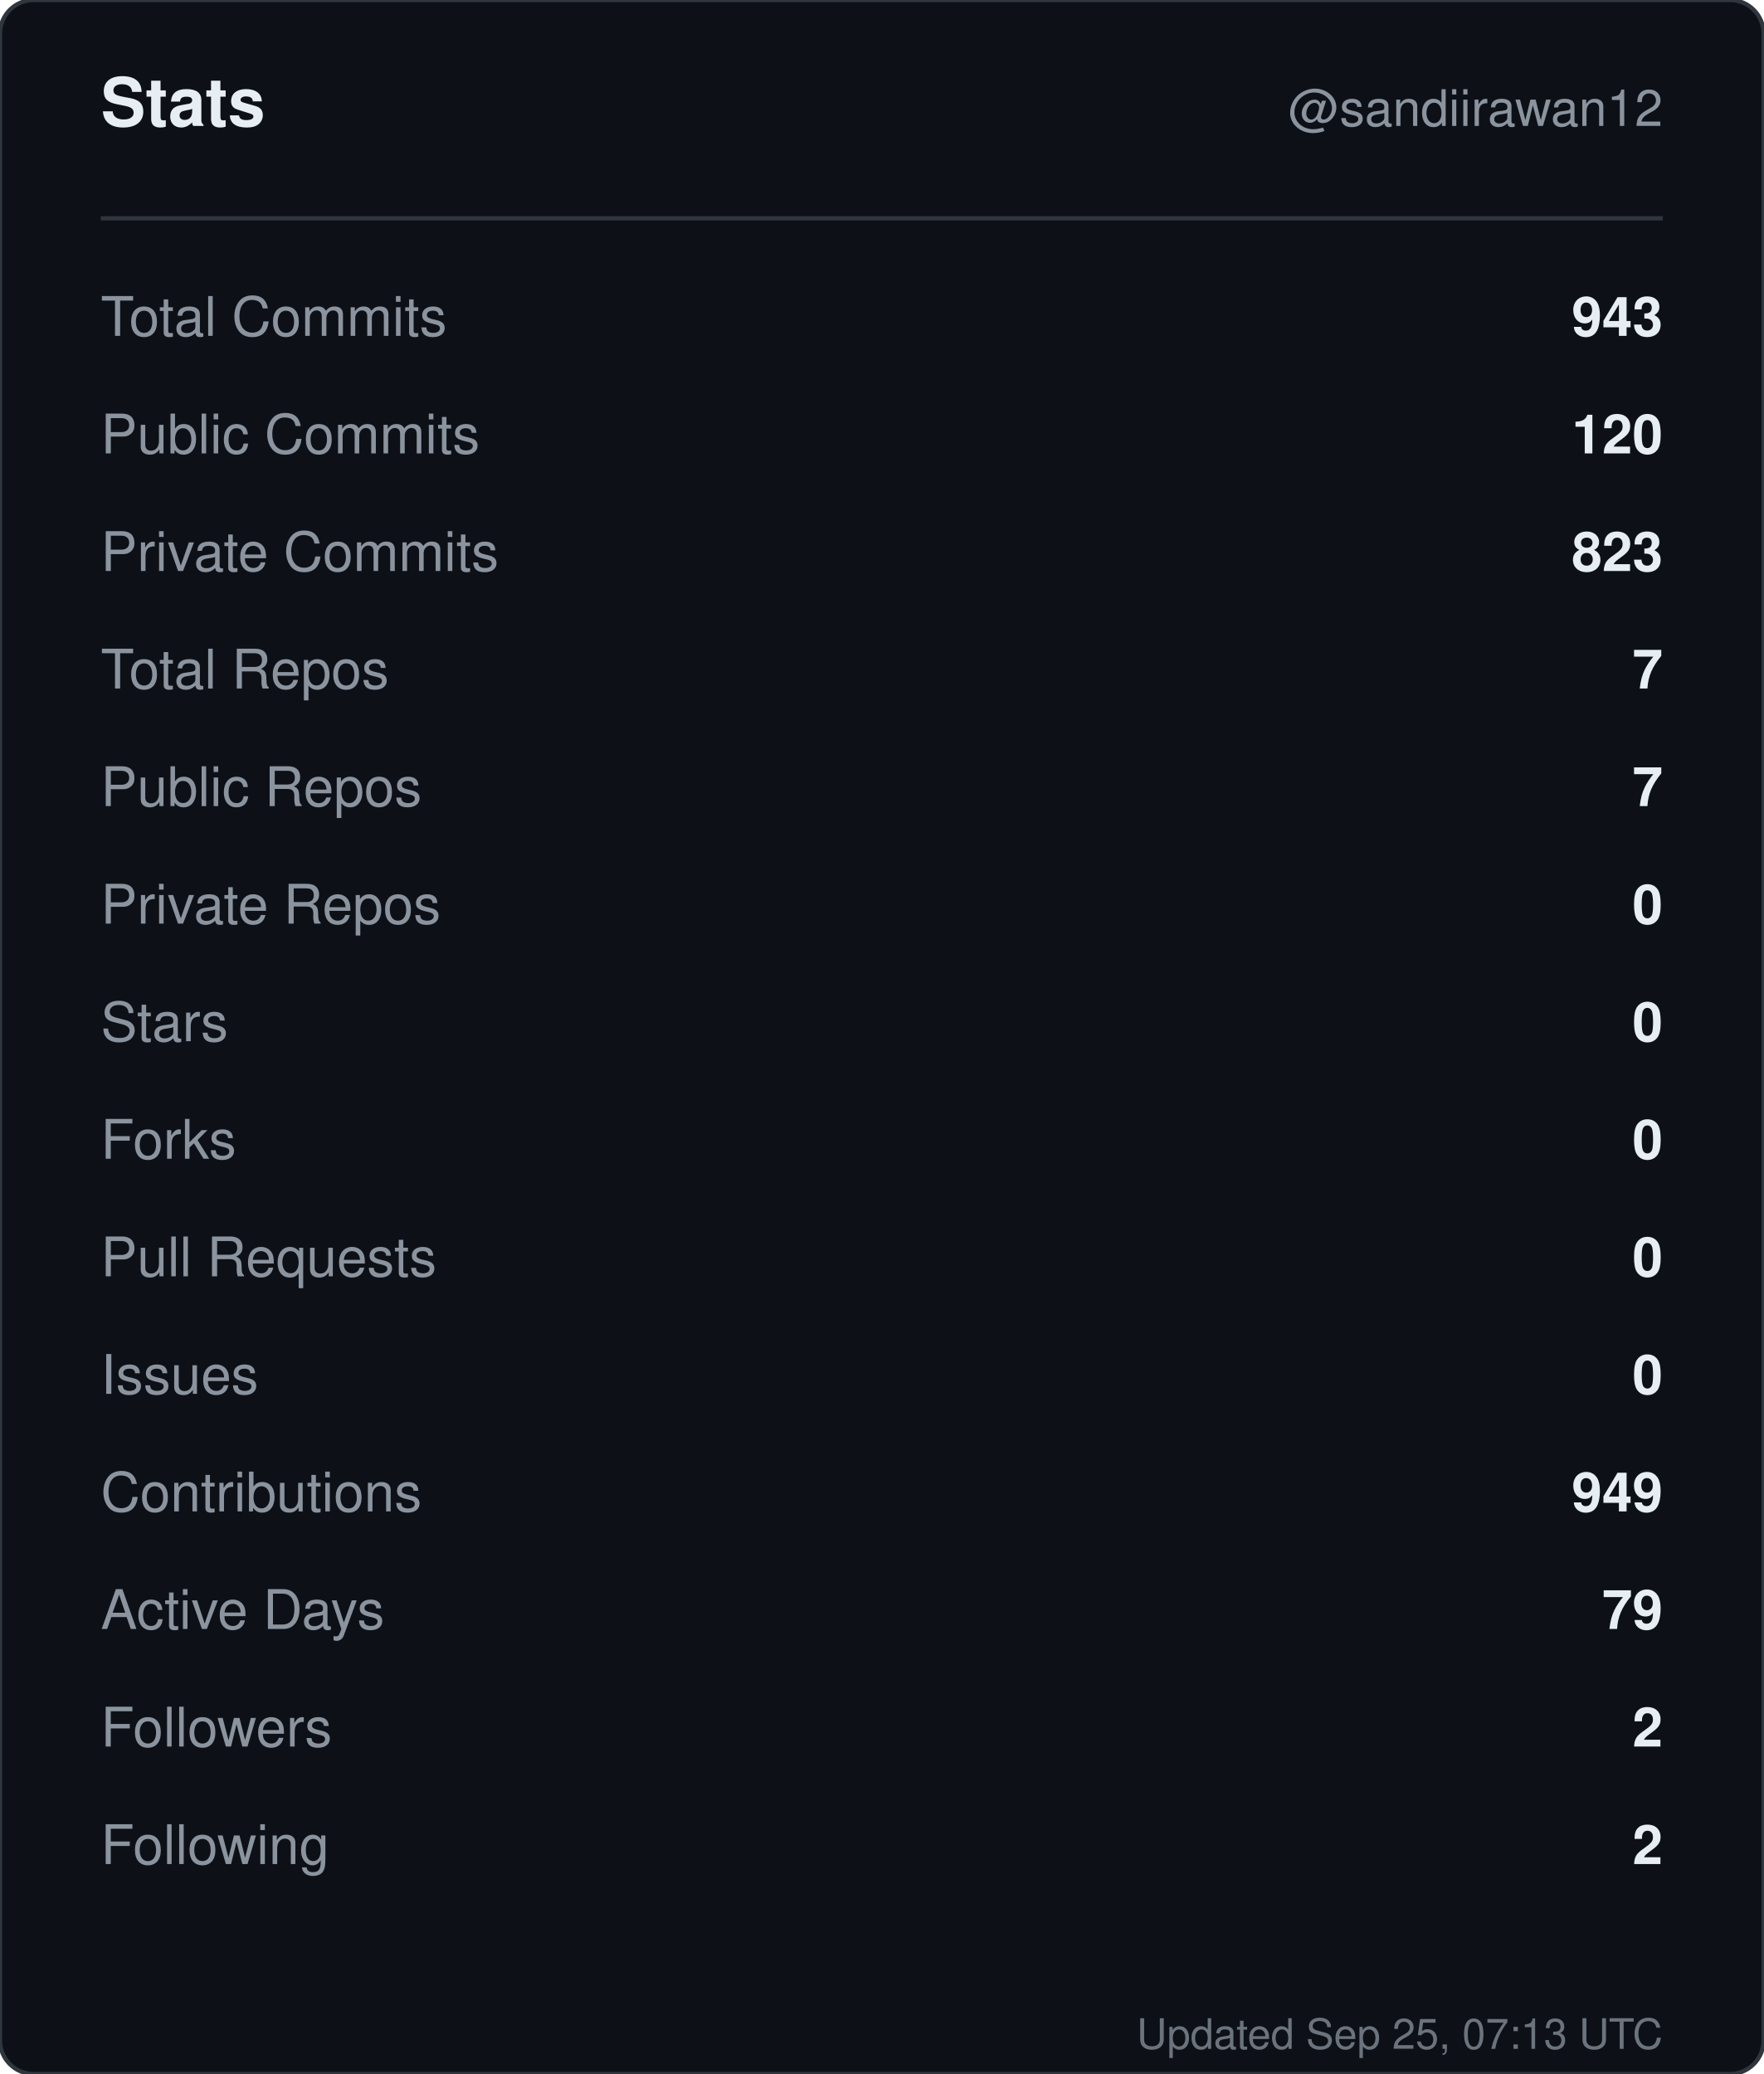
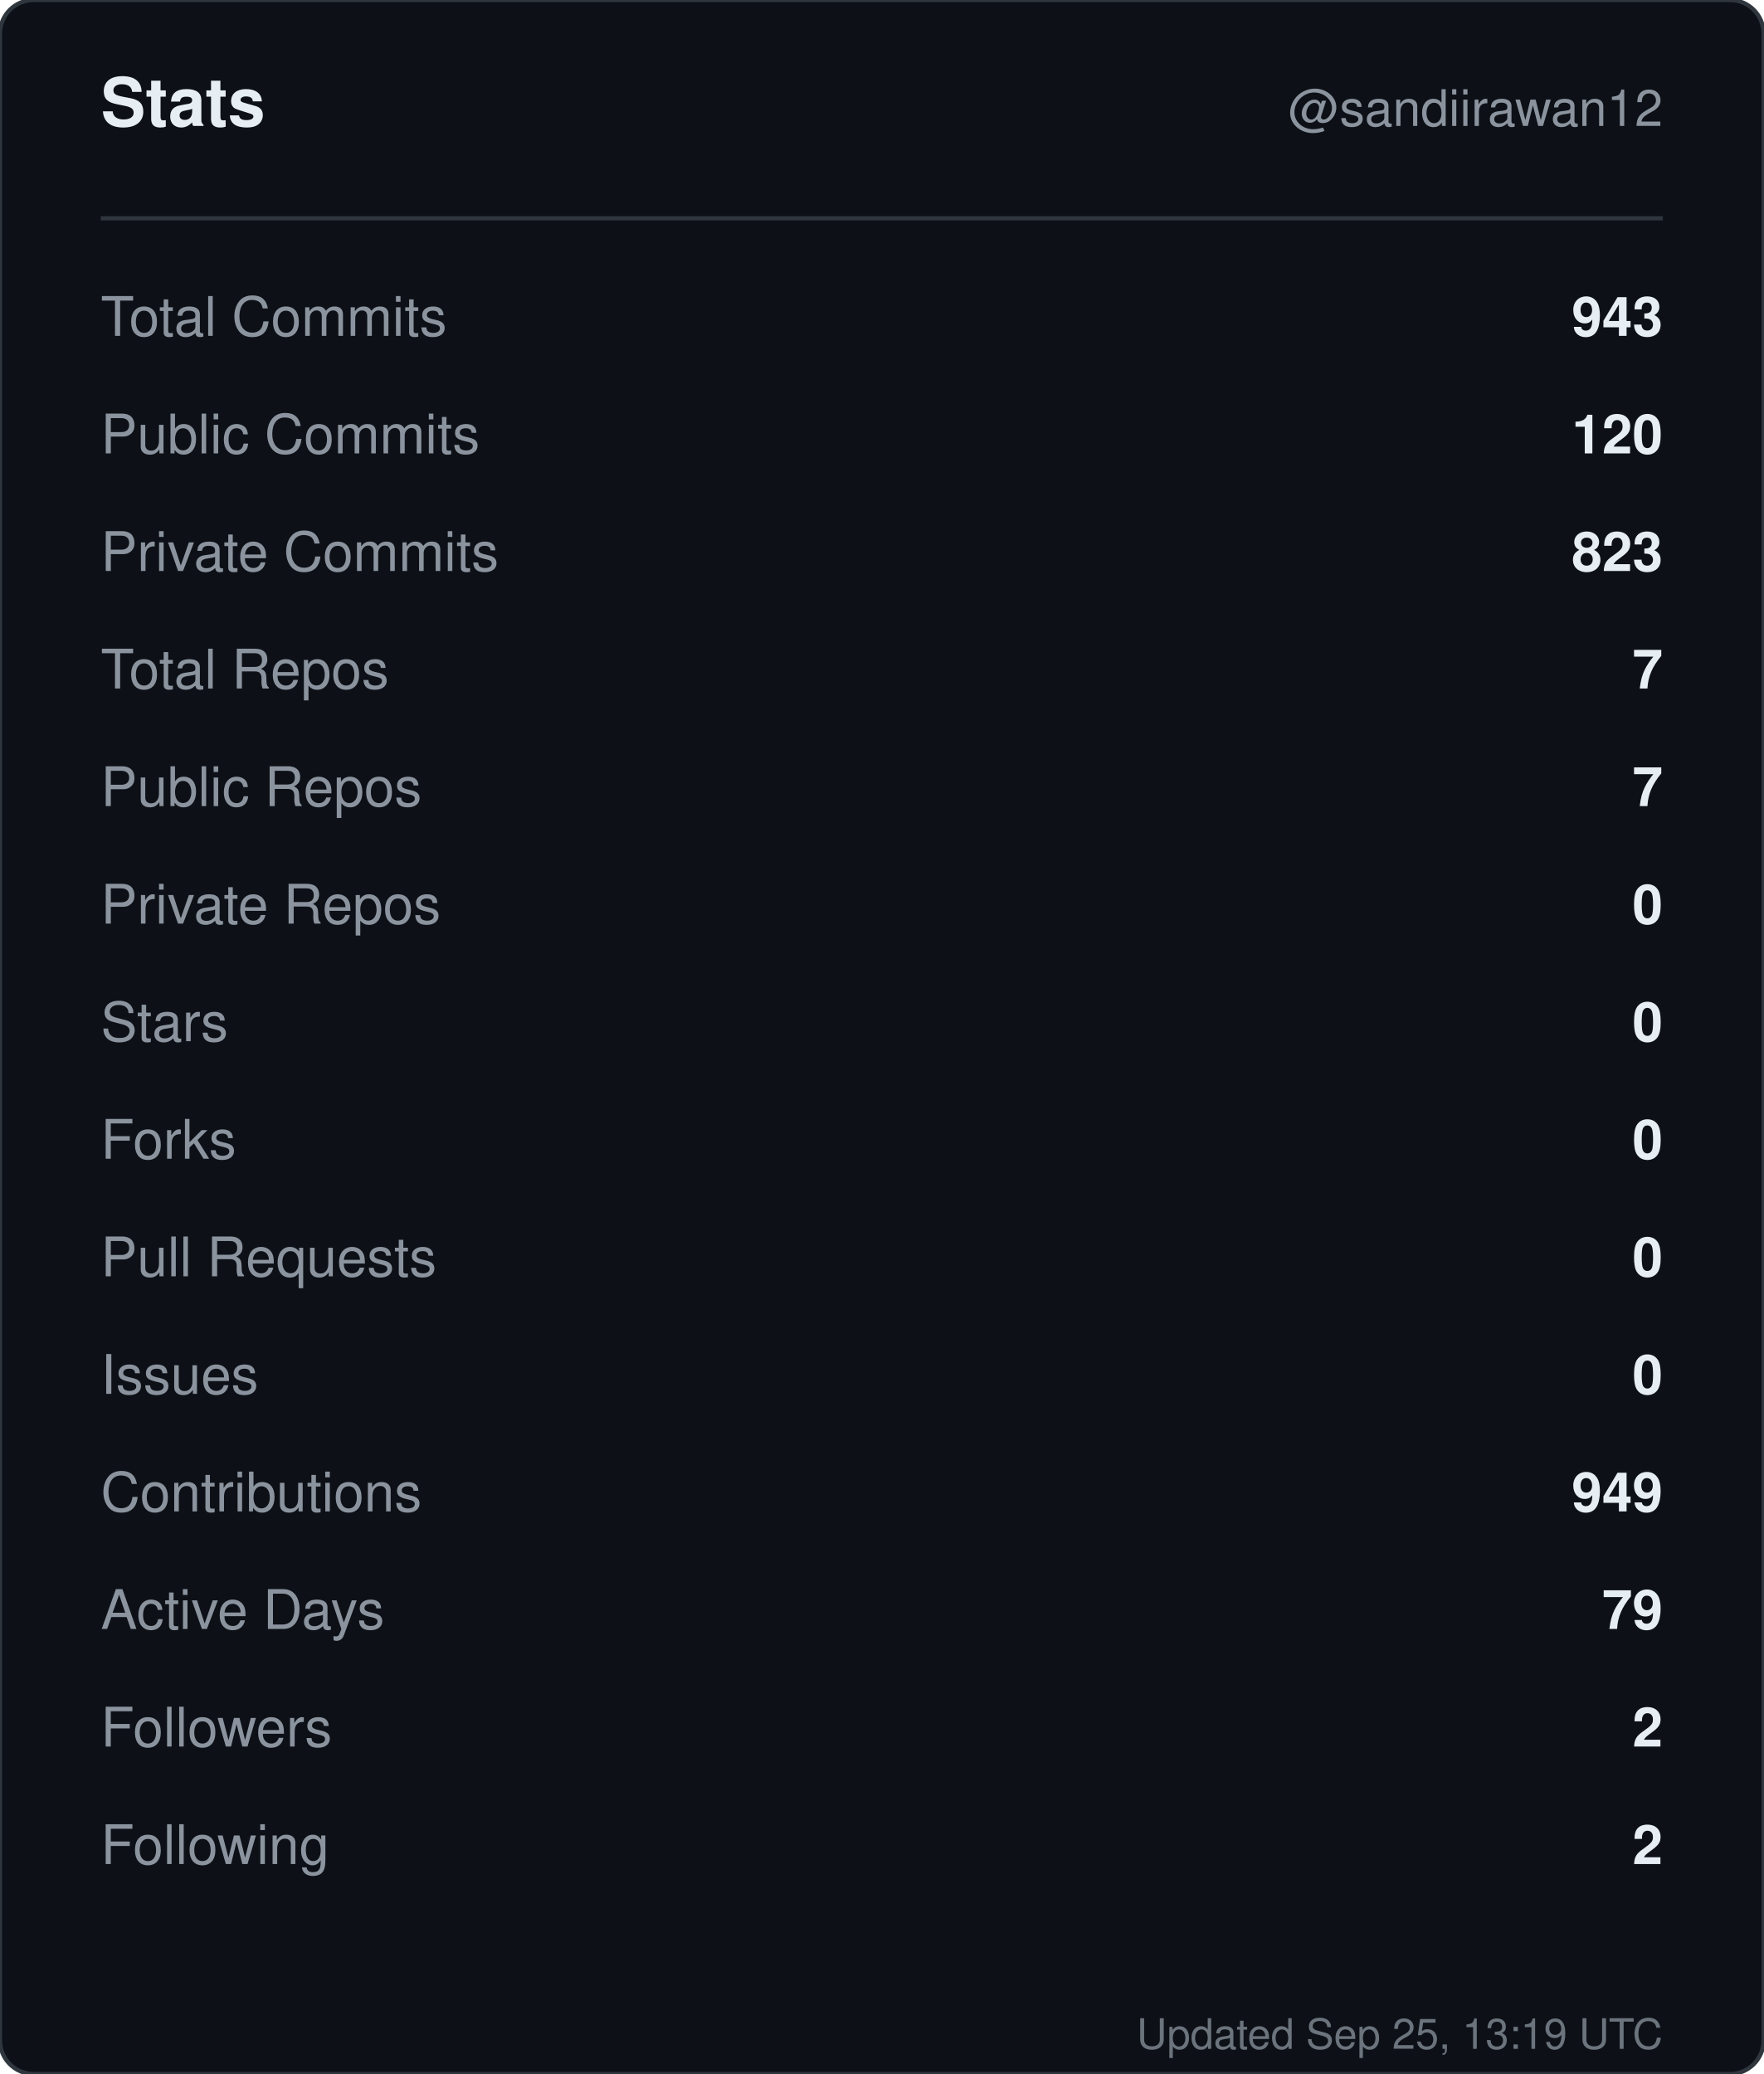
<svg xmlns="http://www.w3.org/2000/svg" width="420" height="494" viewBox="0 0 420 494" role="img" aria-label="Stats for sandiirawan12">
  <rect width="420" height="494" rx="8" fill="#0d1117" stroke="#30363d" />
  <g font-family="-apple-system, BlinkMacSystemFont, Segoe UI, Helvetica, Arial, sans-serif">
    <text x="24" y="30" fill="#e6edf3" font-size="16" font-weight="700">Stats</text>
    <text x="396" y="30" fill="#8b949e" font-size="12" text-anchor="end">@sandiirawan12</text>
    <line x1="24" y1="52" x2="396" y2="52" stroke="#30363d" />
    <text x="24" y="80" fill="#8b949e" font-size="13">Total Commits</text>
    <text x="396" y="80" fill="#e6edf3" font-size="13" font-weight="600" text-anchor="end">943</text>
    <text x="24" y="108" fill="#8b949e" font-size="13">Public Commits</text>
    <text x="396" y="108" fill="#e6edf3" font-size="13" font-weight="600" text-anchor="end">120</text>
    <text x="24" y="136" fill="#8b949e" font-size="13">Private Commits</text>
    <text x="396" y="136" fill="#e6edf3" font-size="13" font-weight="600" text-anchor="end">823</text>
    <text x="24" y="164" fill="#8b949e" font-size="13">Total Repos</text>
    <text x="396" y="164" fill="#e6edf3" font-size="13" font-weight="600" text-anchor="end">7</text>
    <text x="24" y="192" fill="#8b949e" font-size="13">Public Repos</text>
    <text x="396" y="192" fill="#e6edf3" font-size="13" font-weight="600" text-anchor="end">7</text>
    <text x="24" y="220" fill="#8b949e" font-size="13">Private Repos</text>
    <text x="396" y="220" fill="#e6edf3" font-size="13" font-weight="600" text-anchor="end">0</text>
    <text x="24" y="248" fill="#8b949e" font-size="13">Stars</text>
    <text x="396" y="248" fill="#e6edf3" font-size="13" font-weight="600" text-anchor="end">0</text>
    <text x="24" y="276" fill="#8b949e" font-size="13">Forks</text>
    <text x="396" y="276" fill="#e6edf3" font-size="13" font-weight="600" text-anchor="end">0</text>
    <text x="24" y="304" fill="#8b949e" font-size="13">Pull Requests</text>
    <text x="396" y="304" fill="#e6edf3" font-size="13" font-weight="600" text-anchor="end">0</text>
    <text x="24" y="332" fill="#8b949e" font-size="13">Issues</text>
    <text x="396" y="332" fill="#e6edf3" font-size="13" font-weight="600" text-anchor="end">0</text>
    <text x="24" y="360" fill="#8b949e" font-size="13">Contributions</text>
    <text x="396" y="360" fill="#e6edf3" font-size="13" font-weight="600" text-anchor="end">949</text>
    <text x="24" y="388" fill="#8b949e" font-size="13">Active Days</text>
    <text x="396" y="388" fill="#e6edf3" font-size="13" font-weight="600" text-anchor="end">79</text>
    <text x="24" y="416" fill="#8b949e" font-size="13">Followers</text>
    <text x="396" y="416" fill="#e6edf3" font-size="13" font-weight="600" text-anchor="end">2</text>
    <text x="24" y="444" fill="#8b949e" font-size="13">Following</text>
    <text x="396" y="444" fill="#e6edf3" font-size="13" font-weight="600" text-anchor="end">2</text>
-     <text x="396" y="488" fill="#8b949e" font-size="10" text-anchor="end" opacity="0.75">Updated Sep 25, 07:13 UTC</text>
+     <text x="396" y="488" fill="#8b949e" font-size="10" text-anchor="end" opacity="0.75">Updated Sep 25, 13:19 UTC</text>
  </g>
</svg>
